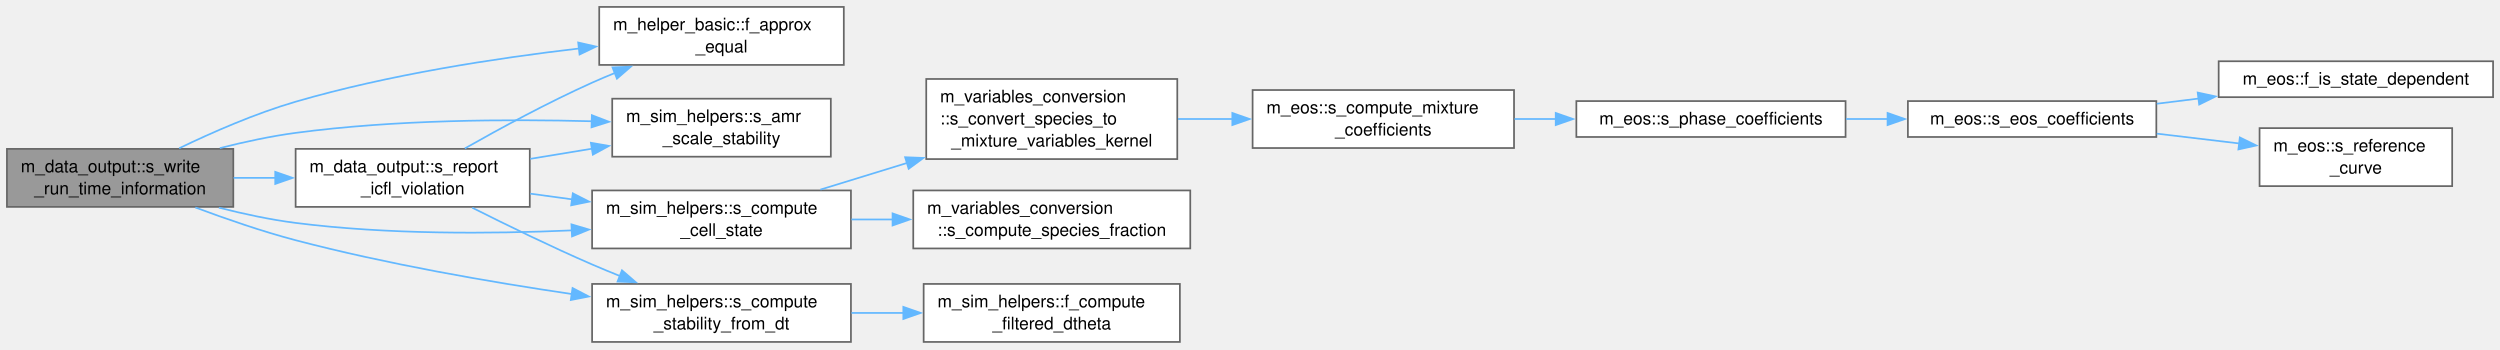
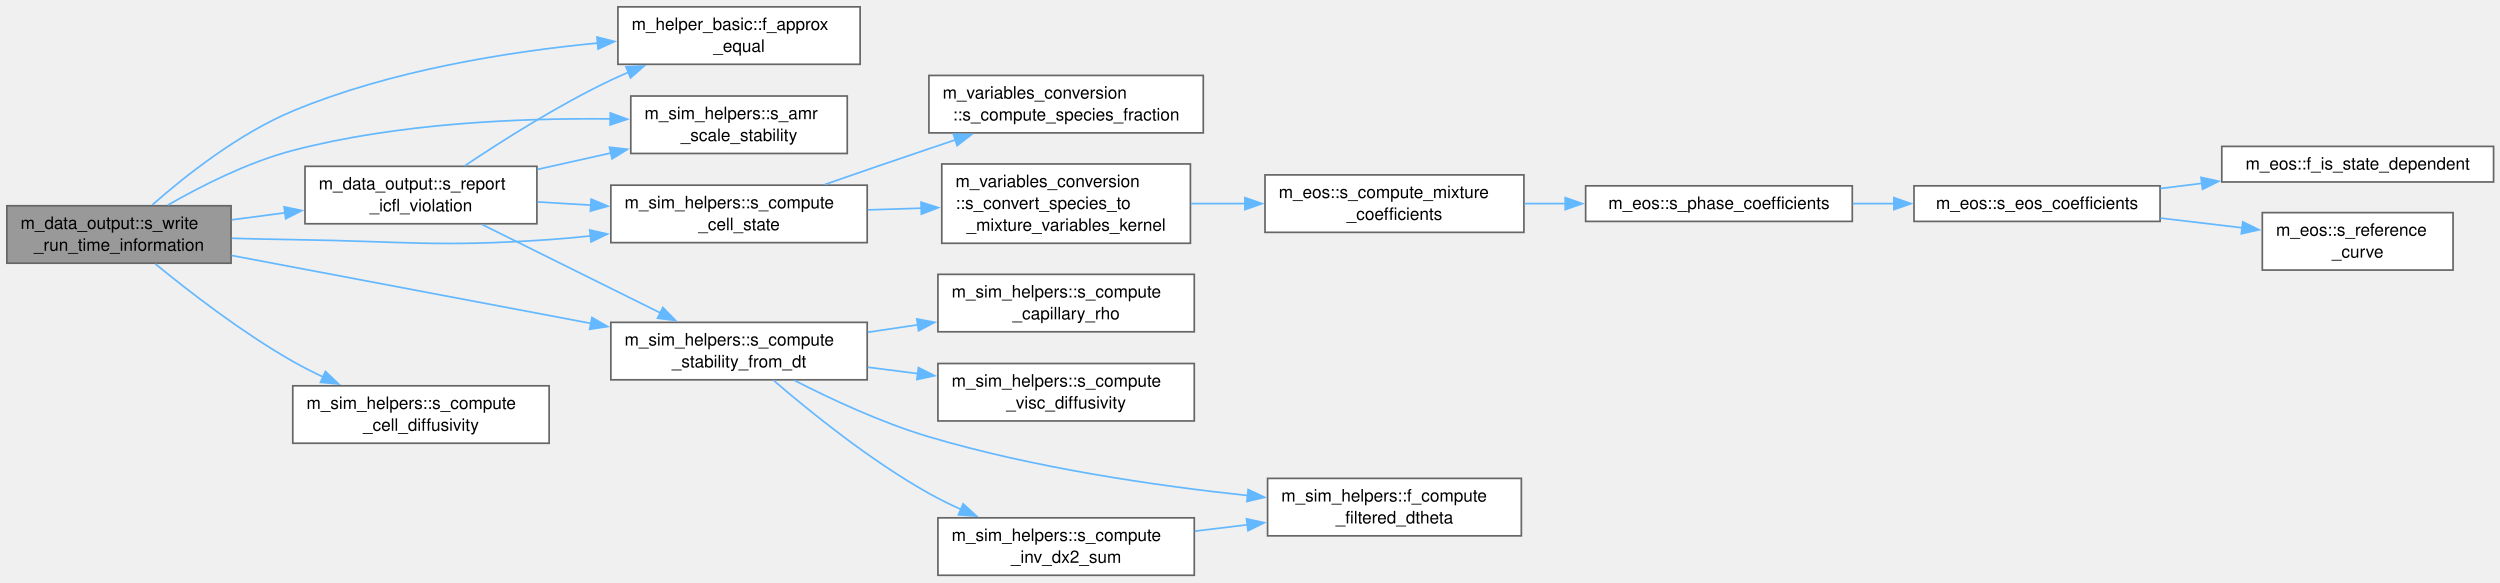
- <svg xmlns="http://www.w3.org/2000/svg" xmlns:xlink="http://www.w3.org/1999/xlink" width="1444pt" height="202pt" viewBox="0.00 0.00 1444.00 202.00">
-   <g id="graph0" class="graph" transform="scale(1 1) rotate(0) translate(4 197.5)">
+ <svg xmlns="http://www.w3.org/2000/svg" xmlns:xlink="http://www.w3.org/1999/xlink" width="1458pt" height="340pt" viewBox="0.00 0.00 1458.00 340.00">
+   <g id="graph0" class="graph" transform="scale(1 1) rotate(0) translate(4 335.5)">
    <g id="Node000001" class="node">
      <g id="a_Node000001">
        <a xlink:title="Write stability criteria extrema to the run-time information file at the given time step.">
-           <polygon fill="#999999" stroke="#666666" points="130.75,-111.5 0,-111.5 0,-78 130.75,-78 130.75,-111.5" />
-           <text xml:space="preserve" text-anchor="start" x="8" y="-98" font-family="Helvetica,sans-Serif" font-size="10.00">m_data_output::s_write</text>
-           <text xml:space="preserve" text-anchor="middle" x="65.38" y="-85.25" font-family="Helvetica,sans-Serif" font-size="10.00">_run_time_information</text>
+           <polygon fill="#999999" stroke="#666666" points="130.75,-215.5 0,-215.5 0,-182 130.75,-182 130.75,-215.5" />
+           <text xml:space="preserve" text-anchor="start" x="8" y="-202" font-family="Helvetica,sans-Serif" font-size="10.00">m_data_output::s_write</text>
+           <text xml:space="preserve" text-anchor="middle" x="65.38" y="-189.25" font-family="Helvetica,sans-Serif" font-size="10.00">_run_time_information</text>
        </a>
      </g>
    </g>
    <g id="Node000002" class="node">
      <g id="a_Node000002">
        <a xlink:href="namespacem__helper__basic.html#a3f0eae73a833f30924d4b2665a13a429" target="_top" xlink:title="Check if two floating point numbers of wp are within tolerance.">
-           <polygon fill="white" stroke="#666666" points="483.38,-193.5 342.12,-193.5 342.12,-160 483.38,-160 483.38,-193.5" />
-           <text xml:space="preserve" text-anchor="start" x="350.12" y="-180" font-family="Helvetica,sans-Serif" font-size="10.00">m_helper_basic::f_approx</text>
-           <text xml:space="preserve" text-anchor="middle" x="412.75" y="-167.25" font-family="Helvetica,sans-Serif" font-size="10.00">_equal</text>
+           <polygon fill="white" stroke="#666666" points="497.62,-331.5 356.38,-331.5 356.38,-298 497.62,-298 497.62,-331.5" />
+           <text xml:space="preserve" text-anchor="start" x="364.38" y="-318" font-family="Helvetica,sans-Serif" font-size="10.00">m_helper_basic::f_approx</text>
+           <text xml:space="preserve" text-anchor="middle" x="427" y="-305.25" font-family="Helvetica,sans-Serif" font-size="10.00">_equal</text>
        </a>
      </g>
    </g>
    <g id="edge1_Node000001_Node000002" class="edge">
      <g id="a_edge1_Node000001_Node000002">
        <a xlink:title=" ">
-           <path fill="none" stroke="#63b8ff" d="M99.48,-111.86C118.67,-121.11 143.55,-131.99 166.75,-138.75 220.22,-154.33 282.22,-163.87 330.47,-169.49" />
-           <polygon fill="#63b8ff" stroke="#63b8ff" points="329.96,-172.95 340.29,-170.6 330.75,-166 329.96,-172.95" />
+           <path fill="none" stroke="#63b8ff" d="M84.77,-215.96C103.79,-232.72 135.08,-257.54 166.75,-270.75 223.47,-294.41 292.23,-305.35 344.68,-310.41" />
+           <polygon fill="#63b8ff" stroke="#63b8ff" points="344.17,-313.88 354.44,-311.3 344.8,-306.91 344.17,-313.88" />
        </a>
      </g>
    </g>
    <g id="Node000003" class="node">
      <g id="a_Node000003">
        <a xlink:href="namespacem__sim__helpers.html#a3ae24ae909fdbbce99d93b784f2f002b" target="_top" xlink:title="The stability numbers of the finest cell over a coarse cell, from the coarse cell's: rf is its spacin...">
-           <polygon fill="white" stroke="#666666" points="475.88,-140.5 349.62,-140.5 349.62,-107 475.88,-107 475.88,-140.5" />
-           <text xml:space="preserve" text-anchor="start" x="357.62" y="-127" font-family="Helvetica,sans-Serif" font-size="10.00">m_sim_helpers::s_amr</text>
-           <text xml:space="preserve" text-anchor="middle" x="412.75" y="-114.25" font-family="Helvetica,sans-Serif" font-size="10.00">_scale_stability</text>
+           <polygon fill="white" stroke="#666666" points="490.12,-279.5 363.88,-279.5 363.88,-246 490.12,-246 490.12,-279.5" />
+           <text xml:space="preserve" text-anchor="start" x="371.88" y="-266" font-family="Helvetica,sans-Serif" font-size="10.00">m_sim_helpers::s_amr</text>
+           <text xml:space="preserve" text-anchor="middle" x="427" y="-253.25" font-family="Helvetica,sans-Serif" font-size="10.00">_scale_stability</text>
        </a>
      </g>
    </g>
    <g id="edge2_Node000001_Node000003" class="edge">
      <g id="a_edge2_Node000001_Node000003">
        <a xlink:title=" ">
-           <path fill="none" stroke="#63b8ff" d="M122.97,-111.95C137.13,-115.55 152.39,-118.83 166.75,-120.75 223.84,-128.38 289.07,-128.78 337.87,-127.46" />
-           <polygon fill="#63b8ff" stroke="#63b8ff" points="337.87,-130.96 347.76,-127.16 337.66,-123.96 337.87,-130.96" />
+           <path fill="none" stroke="#63b8ff" d="M93.77,-215.82C113.32,-227.07 140.67,-240.93 166.75,-247.75 227.8,-263.73 299.6,-266.72 352.14,-266.15" />
+           <polygon fill="#63b8ff" stroke="#63b8ff" points="351.92,-269.65 361.87,-265.99 351.81,-262.65 351.92,-269.65" />
        </a>
      </g>
    </g>
    <g id="Node000004" class="node">
      <g id="a_Node000004">
-         <a xlink:href="namespacem__sim__helpers.html#a287f4e373bb1a0881dd583b31651dc37" target="_top" xlink:title="Computes the mixture coefficients, velocity and pressure of one cell.">
-           <polygon fill="white" stroke="#666666" points="487.5,-87.5 338,-87.5 338,-54 487.5,-54 487.5,-87.5" />
-           <text xml:space="preserve" text-anchor="start" x="346" y="-74" font-family="Helvetica,sans-Serif" font-size="10.00">m_sim_helpers::s_compute</text>
-           <text xml:space="preserve" text-anchor="middle" x="412.75" y="-61.25" font-family="Helvetica,sans-Serif" font-size="10.00">_cell_state</text>
+         <a xlink:href="namespacem__sim__helpers.html#ace7ccec257bc145d1314e58191af17fd" target="_top" xlink:title="Thermal diffusivity k/(rho cv) of cell state (alpha, alpha_rho) for the explicit conduction step limi...">
+           <polygon fill="white" stroke="#666666" points="316.25,-110.5 166.75,-110.5 166.75,-77 316.25,-77 316.25,-110.5" />
+           <text xml:space="preserve" text-anchor="start" x="174.75" y="-97" font-family="Helvetica,sans-Serif" font-size="10.00">m_sim_helpers::s_compute</text>
+           <text xml:space="preserve" text-anchor="middle" x="241.5" y="-84.25" font-family="Helvetica,sans-Serif" font-size="10.00">_cell_diffusivity</text>
        </a>
      </g>
    </g>
    <g id="edge3_Node000001_Node000004" class="edge">
      <g id="a_edge3_Node000001_Node000004">
        <a xlink:title=" ">
-           <path fill="none" stroke="#63b8ff" d="M122.42,-77.56C136.74,-73.91 152.2,-70.6 166.75,-68.75 219.47,-62.03 279.09,-62.35 326.32,-64.43" />
-           <polygon fill="#63b8ff" stroke="#63b8ff" points="326.07,-67.92 336.23,-64.91 326.4,-60.93 326.07,-67.92" />
+           <path fill="none" stroke="#63b8ff" d="M86.54,-181.64C106.14,-165.57 137.2,-141.54 166.75,-124.75 172.4,-121.54 178.44,-118.47 184.55,-115.6" />
+           <polygon fill="#63b8ff" stroke="#63b8ff" points="185.78,-118.88 193.46,-111.57 182.9,-112.5 185.78,-118.88" />
+         </a>
+       </g>
+     </g>
+     <g id="Node000005" class="node">
+       <g id="a_Node000005">
+         <a xlink:href="namespacem__sim__helpers.html#a287f4e373bb1a0881dd583b31651dc37" target="_top" xlink:title="Computes the mixture coefficients, velocity and pressure of one cell.">
+           <polygon fill="white" stroke="#666666" points="501.75,-227.5 352.25,-227.5 352.25,-194 501.75,-194 501.75,-227.5" />
+           <text xml:space="preserve" text-anchor="start" x="360.25" y="-214" font-family="Helvetica,sans-Serif" font-size="10.00">m_sim_helpers::s_compute</text>
+           <text xml:space="preserve" text-anchor="middle" x="427" y="-201.25" font-family="Helvetica,sans-Serif" font-size="10.00">_cell_state</text>
+         </a>
+       </g>
+     </g>
+     <g id="edge4_Node000001_Node000005" class="edge">
+       <g id="a_edge4_Node000001_Node000005">
+         <a xlink:title=" ">
+           <path fill="none" stroke="#63b8ff" d="M131.16,-196.53C143,-196.2 155.24,-195.92 166.75,-195.75 233.19,-194.76 249.96,-191.24 316.25,-195.75 324.16,-196.29 332.38,-197.04 340.59,-197.93" />
+           <polygon fill="#63b8ff" stroke="#63b8ff" points="339.92,-201.38 350.25,-199.04 340.72,-194.42 339.92,-201.38" />
+         </a>
+       </g>
+     </g>
+     <g id="Node000013" class="node">
+       <g id="a_Node000013">
+         <a xlink:href="namespacem__sim__helpers.html#a2a1d9c9166a69afe506660039b1d8df7" target="_top" xlink:title="Computes stability criterion for a specified dt.">
+           <polygon fill="white" stroke="#666666" points="501.75,-147.5 352.25,-147.5 352.25,-114 501.75,-114 501.75,-147.5" />
+           <text xml:space="preserve" text-anchor="start" x="360.25" y="-134" font-family="Helvetica,sans-Serif" font-size="10.00">m_sim_helpers::s_compute</text>
+           <text xml:space="preserve" text-anchor="middle" x="427" y="-121.25" font-family="Helvetica,sans-Serif" font-size="10.00">_stability_from_dt</text>
+         </a>
+       </g>
+     </g>
+     <g id="edge12_Node000001_Node000013" class="edge">
+       <g id="a_edge12_Node000001_Node000013">
+         <a xlink:title=" ">
+           <path fill="none" stroke="#63b8ff" d="M131.08,-186.51C189.77,-175.42 276.68,-158.98 340.96,-146.83" />
+           <polygon fill="#63b8ff" stroke="#63b8ff" points="341.22,-150.34 350.39,-145.05 339.92,-143.46 341.22,-150.34" />
+         </a>
+       </g>
+     </g>
+     <g id="Node000018" class="node">
+       <g id="a_Node000018">
+         <a xlink:href="namespacem__data__output.html#a22ac1c0655844e610fa82a9339252c00" target="_top" xlink:title="Locate the grid cell responsible for an ICFL violation on this rank and report its state plus the nea...">
+           <polygon fill="white" stroke="#666666" points="309.12,-238.5 173.88,-238.5 173.88,-205 309.12,-205 309.12,-238.5" />
+           <text xml:space="preserve" text-anchor="start" x="181.88" y="-225" font-family="Helvetica,sans-Serif" font-size="10.00">m_data_output::s_report</text>
+           <text xml:space="preserve" text-anchor="middle" x="241.5" y="-212.25" font-family="Helvetica,sans-Serif" font-size="10.00">_icfl_violation</text>
+         </a>
+       </g>
+     </g>
+     <g id="edge18_Node000001_Node000018" class="edge">
+       <g id="a_edge18_Node000001_Node000018">
+         <a xlink:title=" ">
+           <path fill="none" stroke="#63b8ff" d="M131.21,-207.31C141.37,-208.66 151.95,-210.05 162.37,-211.43" />
+           <polygon fill="#63b8ff" stroke="#63b8ff" points="161.7,-214.87 172.07,-212.71 162.62,-207.93 161.7,-214.87" />
+         </a>
+       </g>
+     </g>
+     <g id="Node000006" class="node">
+       <g id="a_Node000006">
+         <a xlink:href="namespacem__variables__conversion.html#a21906a4c29bbb1187212feb969c00502" target="_top" xlink:title="Compute partial densities and volume fractions.">
+           <polygon fill="white" stroke="#666666" points="697.75,-291.5 537.75,-291.5 537.75,-258 697.75,-258 697.75,-291.5" />
+           <text xml:space="preserve" text-anchor="start" x="545.75" y="-278" font-family="Helvetica,sans-Serif" font-size="10.00">m_variables_conversion</text>
+           <text xml:space="preserve" text-anchor="middle" x="617.75" y="-265.25" font-family="Helvetica,sans-Serif" font-size="10.00">::s_compute_species_fraction</text>
+         </a>
+       </g>
+     </g>
+     <g id="edge5_Node000005_Node000006" class="edge">
+       <g id="a_edge5_Node000005_Node000006">
+         <a xlink:title=" ">
+           <path fill="none" stroke="#63b8ff" d="M477.11,-227.94C496.04,-234.51 517.88,-242.04 537.75,-248.75 542.79,-250.45 548.01,-252.2 553.26,-253.95" />
+           <polygon fill="#63b8ff" stroke="#63b8ff" points="551.99,-257.22 562.58,-257.04 554.19,-250.57 551.99,-257.22" />
+         </a>
+       </g>
+     </g>
+     <g id="Node000007" class="node">
+       <g id="a_Node000007">
+         <a xlink:href="namespacem__variables__conversion.html#ac00dd41bc1a03bc4ee830cfa4fc7f2e6" target="_top" xlink:title="Host- and device-callable conversion kernel for species and mixture variables.">
+           <polygon fill="white" stroke="#666666" points="690.25,-239.88 545.25,-239.88 545.25,-193.62 690.25,-193.62 690.25,-239.88" />
+           <text xml:space="preserve" text-anchor="start" x="553.25" y="-226.38" font-family="Helvetica,sans-Serif" font-size="10.00">m_variables_conversion</text>
+           <text xml:space="preserve" text-anchor="start" x="553.25" y="-213.62" font-family="Helvetica,sans-Serif" font-size="10.00">::s_convert_species_to</text>
+           <text xml:space="preserve" text-anchor="middle" x="617.75" y="-200.88" font-family="Helvetica,sans-Serif" font-size="10.00">_mixture_variables_kernel</text>
+         </a>
+       </g>
+     </g>
+     <g id="edge6_Node000005_Node000007" class="edge">
+       <g id="a_edge6_Node000005_Node000007">
+         <a xlink:title=" ">
+           <path fill="none" stroke="#63b8ff" d="M502.06,-213.1C512.37,-213.43 523.03,-213.77 533.5,-214.1" />
+           <polygon fill="#63b8ff" stroke="#63b8ff" points="533.14,-217.59 543.25,-214.41 533.36,-210.6 533.14,-217.59" />
+         </a>
+       </g>
+     </g>
+     <g id="Node000008" class="node">
+       <g id="a_Node000008">
+         <a xlink:href="namespacem__eos.html#acfa4db355561147237117f73a58e8c15" target="_top" xlink:title="Mixture coefficients of one state. Under bubbles_euler with num_fluids == 1 the sole advection slot a...">
+           <polygon fill="white" stroke="#666666" points="884.75,-233.5 733.75,-233.5 733.75,-200 884.75,-200 884.75,-233.5" />
+           <text xml:space="preserve" text-anchor="start" x="741.75" y="-220" font-family="Helvetica,sans-Serif" font-size="10.00">m_eos::s_compute_mixture</text>
+           <text xml:space="preserve" text-anchor="middle" x="809.25" y="-207.25" font-family="Helvetica,sans-Serif" font-size="10.00">_coefficients</text>
+         </a>
+       </g>
+     </g>
+     <g id="edge7_Node000007_Node000008" class="edge">
+       <g id="a_edge7_Node000007_Node000008">
+         <a xlink:title=" ">
+           <path fill="none" stroke="#63b8ff" d="M690.66,-216.75C700.97,-216.75 711.65,-216.75 722.19,-216.75" />
+           <polygon fill="#63b8ff" stroke="#63b8ff" points="722.04,-220.25 732.04,-216.75 722.04,-213.25 722.04,-220.25" />
+         </a>
+       </g>
+     </g>
+     <g id="Node000009" class="node">
+       <g id="a_Node000009">
+         <a xlink:href="namespacem__eos.html#a4c55300199ee4b80bfeb5446427c64ee" target="_top" xlink:title="Coefficients of phase i at its own density alpha_rho/alpha: the per-cell dispatch when some fluid's E...">
+           <polygon fill="white" stroke="#666666" points="1076.25,-227.12 920.75,-227.12 920.75,-206.38 1076.25,-206.38 1076.25,-227.12" />
+           <text xml:space="preserve" text-anchor="middle" x="998.5" y="-213.62" font-family="Helvetica,sans-Serif" font-size="10.00">m_eos::s_phase_coefficients</text>
+         </a>
+       </g>
+     </g>
+     <g id="edge8_Node000008_Node000009" class="edge">
+       <g id="a_edge8_Node000008_Node000009">
+         <a xlink:title=" ">
+           <path fill="none" stroke="#63b8ff" d="M885.06,-216.75C892.96,-216.75 901.04,-216.75 909.06,-216.75" />
+           <polygon fill="#63b8ff" stroke="#63b8ff" points="908.84,-220.25 918.84,-216.75 908.84,-213.25 908.84,-220.25" />
+         </a>
+       </g>
+     </g>
+     <g id="Node000010" class="node">
+       <g id="a_Node000010">
+         <a xlink:href="namespacem__eos.html#a830442f3aea423d7d72ee1b24c9bf6da" target="_top" xlink:title="Gamma, Pi, dPi/drho and dGamma/drho of fluid i at density rho, the coefficients of rho e = Gamma p + ...">
+           <polygon fill="white" stroke="#666666" points="1255.75,-227.12 1112.25,-227.12 1112.25,-206.38 1255.75,-206.38 1255.75,-227.12" />
+           <text xml:space="preserve" text-anchor="middle" x="1184" y="-213.62" font-family="Helvetica,sans-Serif" font-size="10.00">m_eos::s_eos_coefficients</text>
+         </a>
+       </g>
+     </g>
+     <g id="edge9_Node000009_Node000010" class="edge">
+       <g id="a_edge9_Node000009_Node000010">
+         <a xlink:title=" ">
+           <path fill="none" stroke="#63b8ff" d="M1076.52,-216.75C1084.52,-216.75 1092.68,-216.75 1100.73,-216.75" />
+           <polygon fill="#63b8ff" stroke="#63b8ff" points="1100.51,-220.25 1110.51,-216.75 1100.51,-213.25 1100.51,-220.25" />
+         </a>
+       </g>
+     </g>
+     <g id="Node000011" class="node">
+       <g id="a_Node000011">
+         <a xlink:href="namespacem__eos.html#a5da99f1cc4fd7f6ac2db8627e460aa98" target="_top" xlink:title="Whether the EOS of fluid i is a family whose coefficients vary with density.">
+           <polygon fill="white" stroke="#666666" points="1450.25,-250.12 1291.75,-250.12 1291.75,-229.38 1450.25,-229.38 1450.25,-250.12" />
+           <text xml:space="preserve" text-anchor="middle" x="1371" y="-236.62" font-family="Helvetica,sans-Serif" font-size="10.00">m_eos::f_is_state_dependent</text>
+         </a>
+       </g>
+     </g>
+     <g id="edge10_Node000010_Node000011" class="edge">
+       <g id="a_edge10_Node000010_Node000011">
+         <a xlink:title=" ">
+           <path fill="none" stroke="#63b8ff" d="M1256,-225.58C1263.89,-226.56 1272.01,-227.57 1280.1,-228.57" />
+           <polygon fill="#63b8ff" stroke="#63b8ff" points="1279.64,-232.04 1289.99,-229.8 1280.5,-225.1 1279.64,-232.04" />
        </a>
      </g>
    </g>
    <g id="Node000012" class="node">
      <g id="a_Node000012">
-         <a xlink:href="namespacem__sim__helpers.html#a26041c29b2b8590a289c06b6a50a152a" target="_top" xlink:title="Computes stability criterion for a specified dt.">
-           <polygon fill="white" stroke="#666666" points="487.5,-33.5 338,-33.5 338,0 487.5,0 487.5,-33.5" />
-           <text xml:space="preserve" text-anchor="start" x="346" y="-20" font-family="Helvetica,sans-Serif" font-size="10.00">m_sim_helpers::s_compute</text>
-           <text xml:space="preserve" text-anchor="middle" x="412.75" y="-7.25" font-family="Helvetica,sans-Serif" font-size="10.00">_stability_from_dt</text>
-         </a>
-       </g>
-     </g>
-     <g id="edge11_Node000001_Node000012" class="edge">
-       <g id="a_edge11_Node000001_Node000012">
-         <a xlink:title=" ">
-           <path fill="none" stroke="#63b8ff" d="M108.84,-77.66C126.53,-71.04 147.41,-63.83 166.75,-58.75 219.11,-44.99 278.98,-34.63 326.43,-27.64" />
-           <polygon fill="#63b8ff" stroke="#63b8ff" points="326.7,-31.14 336.1,-26.24 325.7,-24.21 326.7,-31.14" />
+         <a xlink:href="namespacem__eos.html#a34b2fb4f3d4e7e85d7a87a923e66cf16" target="_top" xlink:title="The reference curve of a state-dependent EOS at rho: p_ref, e_ref, their d/drho, and Gamma_G with its...">
+           <polygon fill="white" stroke="#666666" points="1426.62,-211.5 1315.38,-211.5 1315.38,-178 1426.62,-178 1426.62,-211.5" />
+           <text xml:space="preserve" text-anchor="start" x="1323.38" y="-198" font-family="Helvetica,sans-Serif" font-size="10.00">m_eos::s_reference</text>
+           <text xml:space="preserve" text-anchor="middle" x="1371" y="-185.25" font-family="Helvetica,sans-Serif" font-size="10.00">_curve</text>
+         </a>
+       </g>
+     </g>
+     <g id="edge11_Node000010_Node000012" class="edge">
+       <g id="a_edge11_Node000010_Node000012">
+         <a xlink:title=" ">
+           <path fill="none" stroke="#63b8ff" d="M1256,-208.31C1271.74,-206.44 1288.36,-204.46 1303.9,-202.61" />
+           <polygon fill="#63b8ff" stroke="#63b8ff" points="1303.98,-206.13 1313.49,-201.47 1303.15,-199.18 1303.98,-206.13" />
        </a>
      </g>
    </g>
    <g id="Node000014" class="node">
      <g id="a_Node000014">
-         <a xlink:href="namespacem__data__output.html#a22ac1c0655844e610fa82a9339252c00" target="_top" xlink:title="Locate the grid cell responsible for an ICFL violation on this rank and report its state plus the nea...">
-           <polygon fill="white" stroke="#666666" points="302,-111.5 166.75,-111.5 166.75,-78 302,-78 302,-111.5" />
-           <text xml:space="preserve" text-anchor="start" x="174.75" y="-98" font-family="Helvetica,sans-Serif" font-size="10.00">m_data_output::s_report</text>
-           <text xml:space="preserve" text-anchor="middle" x="234.38" y="-85.25" font-family="Helvetica,sans-Serif" font-size="10.00">_icfl_violation</text>
-         </a>
-       </g>
-     </g>
-     <g id="edge13_Node000001_Node000014" class="edge">
-       <g id="a_edge13_Node000001_Node000014">
-         <a xlink:title=" ">
-           <path fill="none" stroke="#63b8ff" d="M130.94,-94.75C138.86,-94.75 147.03,-94.75 155.12,-94.75" />
-           <polygon fill="#63b8ff" stroke="#63b8ff" points="154.98,-98.25 164.98,-94.75 154.98,-91.25 154.98,-98.25" />
-         </a>
-       </g>
-     </g>
-     <g id="Node000005" class="node">
-       <g id="a_Node000005">
-         <a xlink:href="namespacem__variables__conversion.html#a21906a4c29bbb1187212feb969c00502" target="_top" xlink:title="Compute partial densities and volume fractions.">
-           <polygon fill="white" stroke="#666666" points="683.5,-87.5 523.5,-87.5 523.5,-54 683.5,-54 683.5,-87.5" />
-           <text xml:space="preserve" text-anchor="start" x="531.5" y="-74" font-family="Helvetica,sans-Serif" font-size="10.00">m_variables_conversion</text>
-           <text xml:space="preserve" text-anchor="middle" x="603.5" y="-61.25" font-family="Helvetica,sans-Serif" font-size="10.00">::s_compute_species_fraction</text>
-         </a>
-       </g>
-     </g>
-     <g id="edge4_Node000004_Node000005" class="edge">
-       <g id="a_edge4_Node000004_Node000005">
-         <a xlink:title=" ">
-           <path fill="none" stroke="#63b8ff" d="M487.81,-70.75C495.67,-70.75 503.73,-70.75 511.75,-70.75" />
-           <polygon fill="#63b8ff" stroke="#63b8ff" points="511.54,-74.25 521.54,-70.75 511.54,-67.25 511.54,-74.25" />
-         </a>
-       </g>
-     </g>
-     <g id="Node000006" class="node">
-       <g id="a_Node000006">
-         <a xlink:href="namespacem__variables__conversion.html#ac00dd41bc1a03bc4ee830cfa4fc7f2e6" target="_top" xlink:title="Host- and device-callable conversion kernel for species and mixture variables.">
-           <polygon fill="white" stroke="#666666" points="676,-151.88 531,-151.88 531,-105.62 676,-105.62 676,-151.88" />
-           <text xml:space="preserve" text-anchor="start" x="539" y="-138.38" font-family="Helvetica,sans-Serif" font-size="10.00">m_variables_conversion</text>
-           <text xml:space="preserve" text-anchor="start" x="539" y="-125.62" font-family="Helvetica,sans-Serif" font-size="10.00">::s_convert_species_to</text>
-           <text xml:space="preserve" text-anchor="middle" x="603.5" y="-112.88" font-family="Helvetica,sans-Serif" font-size="10.00">_mixture_variables_kernel</text>
-         </a>
-       </g>
-     </g>
-     <g id="edge5_Node000004_Node000006" class="edge">
-       <g id="a_edge5_Node000004_Node000006">
-         <a xlink:title=" ">
-           <path fill="none" stroke="#63b8ff" d="M469.87,-87.99C485.56,-92.82 502.95,-98.16 519.83,-103.35" />
-           <polygon fill="#63b8ff" stroke="#63b8ff" points="518.79,-106.69 529.38,-106.28 520.84,-100 518.79,-106.69" />
-         </a>
-       </g>
-     </g>
-     <g id="Node000007" class="node">
-       <g id="a_Node000007">
-         <a xlink:href="namespacem__eos.html#acfa4db355561147237117f73a58e8c15" target="_top" xlink:title="Mixture coefficients of one state. Under bubbles_euler with num_fluids == 1 the sole advection slot a...">
-           <polygon fill="white" stroke="#666666" points="870.5,-145.5 719.5,-145.5 719.5,-112 870.5,-112 870.5,-145.5" />
-           <text xml:space="preserve" text-anchor="start" x="727.5" y="-132" font-family="Helvetica,sans-Serif" font-size="10.00">m_eos::s_compute_mixture</text>
-           <text xml:space="preserve" text-anchor="middle" x="795" y="-119.25" font-family="Helvetica,sans-Serif" font-size="10.00">_coefficients</text>
-         </a>
-       </g>
-     </g>
-     <g id="edge6_Node000006_Node000007" class="edge">
-       <g id="a_edge6_Node000006_Node000007">
-         <a xlink:title=" ">
-           <path fill="none" stroke="#63b8ff" d="M676.41,-128.75C686.72,-128.75 697.4,-128.75 707.94,-128.75" />
-           <polygon fill="#63b8ff" stroke="#63b8ff" points="707.79,-132.25 717.79,-128.75 707.79,-125.25 707.79,-132.25" />
-         </a>
-       </g>
-     </g>
-     <g id="Node000008" class="node">
-       <g id="a_Node000008">
-         <a xlink:href="namespacem__eos.html#a4c55300199ee4b80bfeb5446427c64ee" target="_top" xlink:title="Coefficients of phase i at its own density alpha_rho/alpha: the per-cell dispatch when some fluid's E...">
-           <polygon fill="white" stroke="#666666" points="1062,-139.12 906.5,-139.12 906.5,-118.38 1062,-118.38 1062,-139.12" />
-           <text xml:space="preserve" text-anchor="middle" x="984.25" y="-125.62" font-family="Helvetica,sans-Serif" font-size="10.00">m_eos::s_phase_coefficients</text>
-         </a>
-       </g>
-     </g>
-     <g id="edge7_Node000007_Node000008" class="edge">
-       <g id="a_edge7_Node000007_Node000008">
-         <a xlink:title=" ">
-           <path fill="none" stroke="#63b8ff" d="M870.81,-128.75C878.71,-128.75 886.79,-128.75 894.81,-128.75" />
-           <polygon fill="#63b8ff" stroke="#63b8ff" points="894.59,-132.25 904.59,-128.75 894.59,-125.25 894.59,-132.25" />
-         </a>
-       </g>
-     </g>
-     <g id="Node000009" class="node">
-       <g id="a_Node000009">
-         <a xlink:href="namespacem__eos.html#a830442f3aea423d7d72ee1b24c9bf6da" target="_top" xlink:title="Gamma, Pi, dPi/drho and dGamma/drho of fluid i at density rho, the coefficients of rho e = Gamma p + ...">
-           <polygon fill="white" stroke="#666666" points="1241.5,-139.12 1098,-139.12 1098,-118.38 1241.5,-118.38 1241.5,-139.12" />
-           <text xml:space="preserve" text-anchor="middle" x="1169.75" y="-125.62" font-family="Helvetica,sans-Serif" font-size="10.00">m_eos::s_eos_coefficients</text>
-         </a>
-       </g>
-     </g>
-     <g id="edge8_Node000008_Node000009" class="edge">
-       <g id="a_edge8_Node000008_Node000009">
-         <a xlink:title=" ">
-           <path fill="none" stroke="#63b8ff" d="M1062.27,-128.75C1070.27,-128.75 1078.43,-128.75 1086.48,-128.75" />
-           <polygon fill="#63b8ff" stroke="#63b8ff" points="1086.26,-132.25 1096.26,-128.75 1086.26,-125.25 1086.26,-132.25" />
-         </a>
-       </g>
-     </g>
-     <g id="Node000010" class="node">
-       <g id="a_Node000010">
-         <a xlink:href="namespacem__eos.html#a5da99f1cc4fd7f6ac2db8627e460aa98" target="_top" xlink:title="Whether the EOS of fluid i is a family whose coefficients vary with density.">
-           <polygon fill="white" stroke="#666666" points="1436,-162.12 1277.5,-162.12 1277.5,-141.38 1436,-141.38 1436,-162.12" />
-           <text xml:space="preserve" text-anchor="middle" x="1356.75" y="-148.62" font-family="Helvetica,sans-Serif" font-size="10.00">m_eos::f_is_state_dependent</text>
-         </a>
-       </g>
-     </g>
-     <g id="edge9_Node000009_Node000010" class="edge">
-       <g id="a_edge9_Node000009_Node000010">
-         <a xlink:title=" ">
-           <path fill="none" stroke="#63b8ff" d="M1241.75,-137.58C1249.64,-138.56 1257.76,-139.57 1265.85,-140.57" />
-           <polygon fill="#63b8ff" stroke="#63b8ff" points="1265.39,-144.04 1275.74,-141.8 1266.25,-137.1 1265.39,-144.04" />
-         </a>
-       </g>
-     </g>
-     <g id="Node000011" class="node">
-       <g id="a_Node000011">
-         <a xlink:href="namespacem__eos.html#a34b2fb4f3d4e7e85d7a87a923e66cf16" target="_top" xlink:title="The reference curve of a state-dependent EOS at rho: p_ref, e_ref, their d/drho, and Gamma_G with its...">
-           <polygon fill="white" stroke="#666666" points="1412.38,-123.5 1301.12,-123.5 1301.12,-90 1412.38,-90 1412.38,-123.5" />
-           <text xml:space="preserve" text-anchor="start" x="1309.12" y="-110" font-family="Helvetica,sans-Serif" font-size="10.00">m_eos::s_reference</text>
-           <text xml:space="preserve" text-anchor="middle" x="1356.75" y="-97.25" font-family="Helvetica,sans-Serif" font-size="10.00">_curve</text>
-         </a>
-       </g>
-     </g>
-     <g id="edge10_Node000009_Node000011" class="edge">
-       <g id="a_edge10_Node000009_Node000011">
-         <a xlink:title=" ">
-           <path fill="none" stroke="#63b8ff" d="M1241.75,-120.31C1257.49,-118.44 1274.11,-116.46 1289.65,-114.61" />
-           <polygon fill="#63b8ff" stroke="#63b8ff" points="1289.73,-118.13 1299.24,-113.47 1288.9,-111.18 1289.73,-118.13" />
-         </a>
-       </g>
-     </g>
-     <g id="Node000013" class="node">
-       <g id="a_Node000013">
        <a xlink:href="namespacem__sim__helpers.html#aa641aecbabcfd37456c476ac6d8549a8" target="_top" xlink:title="Computes the modified dtheta for Fourier filtering in azimuthal direction.">
-           <polygon fill="white" stroke="#666666" points="677.5,-33.5 529.5,-33.5 529.5,0 677.5,0 677.5,-33.5" />
-           <text xml:space="preserve" text-anchor="start" x="537.5" y="-20" font-family="Helvetica,sans-Serif" font-size="10.00">m_sim_helpers::f_compute</text>
-           <text xml:space="preserve" text-anchor="middle" x="603.5" y="-7.25" font-family="Helvetica,sans-Serif" font-size="10.00">_filtered_dtheta</text>
-         </a>
-       </g>
-     </g>
-     <g id="edge12_Node000012_Node000013" class="edge">
-       <g id="a_edge12_Node000012_Node000013">
-         <a xlink:title=" ">
-           <path fill="none" stroke="#63b8ff" d="M487.81,-16.75C497.71,-16.75 507.93,-16.75 518,-16.75" />
-           <polygon fill="#63b8ff" stroke="#63b8ff" points="517.76,-20.25 527.76,-16.75 517.76,-13.25 517.76,-20.25" />
-         </a>
-       </g>
-     </g>
-     <g id="edge14_Node000014_Node000002" class="edge">
-       <g id="a_edge14_Node000014_Node000002">
-         <a xlink:title=" ">
-           <path fill="none" stroke="#63b8ff" d="M264.46,-111.76C284.71,-123.25 312.55,-138.34 338,-149.75 342.27,-151.66 346.72,-153.55 351.22,-155.38" />
-           <polygon fill="#63b8ff" stroke="#63b8ff" points="349.78,-158.57 360.37,-158.99 352.35,-152.06 349.78,-158.57" />
-         </a>
-       </g>
-     </g>
-     <g id="edge15_Node000014_Node000003" class="edge">
-       <g id="a_edge15_Node000014_Node000003">
-         <a xlink:title=" ">
-           <path fill="none" stroke="#63b8ff" d="M302.31,-105.76C313.97,-107.67 326.17,-109.68 338.01,-111.63" />
-           <polygon fill="#63b8ff" stroke="#63b8ff" points="337.29,-115.05 347.73,-113.22 338.43,-108.15 337.29,-115.05" />
-         </a>
-       </g>
-     </g>
-     <g id="edge16_Node000014_Node000004" class="edge">
-       <g id="a_edge16_Node000014_Node000004">
-         <a xlink:title=" ">
-           <path fill="none" stroke="#63b8ff" d="M302.31,-85.64C310.19,-84.57 318.31,-83.46 326.4,-82.36" />
-           <polygon fill="#63b8ff" stroke="#63b8ff" points="326.86,-85.83 336.29,-81.02 325.91,-78.9 326.86,-85.83" />
-         </a>
-       </g>
-     </g>
-     <g id="edge17_Node000014_Node000012" class="edge">
-       <g id="a_edge17_Node000014_Node000012">
-         <a xlink:title=" ">
-           <path fill="none" stroke="#63b8ff" d="M268.76,-77.53C288.66,-67.51 314.53,-54.9 338,-44.75 343.21,-42.5 348.66,-40.24 354.15,-38.04" />
-           <polygon fill="#63b8ff" stroke="#63b8ff" points="355.25,-41.37 363.27,-34.45 352.68,-34.86 355.25,-41.37" />
+           <polygon fill="white" stroke="#666666" points="883.25,-56.5 735.25,-56.5 735.25,-23 883.25,-23 883.25,-56.5" />
+           <text xml:space="preserve" text-anchor="start" x="743.25" y="-43" font-family="Helvetica,sans-Serif" font-size="10.00">m_sim_helpers::f_compute</text>
+           <text xml:space="preserve" text-anchor="middle" x="809.25" y="-30.25" font-family="Helvetica,sans-Serif" font-size="10.00">_filtered_dtheta</text>
+         </a>
+       </g>
+     </g>
+     <g id="edge13_Node000013_Node000014" class="edge">
+       <g id="a_edge13_Node000013_Node000014">
+         <a xlink:title=" ">
+           <path fill="none" stroke="#63b8ff" d="M459.27,-113.68C480.76,-102.67 510.25,-88.92 537.75,-80.75 598.64,-62.65 669.73,-52.27 723.75,-46.49" />
+           <polygon fill="#63b8ff" stroke="#63b8ff" points="723.92,-49.99 733.5,-45.48 723.2,-43.03 723.92,-49.99" />
+         </a>
+       </g>
+     </g>
+     <g id="Node000015" class="node">
+       <g id="a_Node000015">
+         <a xlink:href="namespacem__sim__helpers.html#ade119fc02eb43b0e863f7ef5db8c5105" target="_top" xlink:title="Brackbill's capillary density (rho_1 + rho_2)/2 from the phase densities of an interface cell....">
+           <polygon fill="white" stroke="#666666" points="692.5,-175.5 543,-175.5 543,-142 692.5,-142 692.5,-175.5" />
+           <text xml:space="preserve" text-anchor="start" x="551" y="-162" font-family="Helvetica,sans-Serif" font-size="10.00">m_sim_helpers::s_compute</text>
+           <text xml:space="preserve" text-anchor="middle" x="617.75" y="-149.25" font-family="Helvetica,sans-Serif" font-size="10.00">_capillary_rho</text>
+         </a>
+       </g>
+     </g>
+     <g id="edge14_Node000013_Node000015" class="edge">
+       <g id="a_edge14_Node000013_Node000015">
+         <a xlink:title=" ">
+           <path fill="none" stroke="#63b8ff" d="M502.06,-141.74C511.63,-143.16 521.5,-144.62 531.24,-146.07" />
+           <polygon fill="#63b8ff" stroke="#63b8ff" points="530.69,-149.52 541.1,-147.53 531.72,-142.6 530.69,-149.52" />
+         </a>
+       </g>
+     </g>
+     <g id="Node000016" class="node">
+       <g id="a_Node000016">
+         <a xlink:href="namespacem__sim__helpers.html#acc0349b3798a4f63ae0bce3924c8445d" target="_top" xlink:title="Sum over directions of 1/spacing^2 at cell (j, k, l). An explicit diffusion with diffusivity D is RK-...">
+           <polygon fill="white" stroke="#666666" points="692.5,-33.5 543,-33.5 543,0 692.5,0 692.5,-33.5" />
+           <text xml:space="preserve" text-anchor="start" x="551" y="-20" font-family="Helvetica,sans-Serif" font-size="10.00">m_sim_helpers::s_compute</text>
+           <text xml:space="preserve" text-anchor="middle" x="617.75" y="-7.25" font-family="Helvetica,sans-Serif" font-size="10.00">_inv_dx2_sum</text>
+         </a>
+       </g>
+     </g>
+     <g id="edge15_Node000013_Node000016" class="edge">
+       <g id="a_edge15_Node000013_Node000016">
+         <a xlink:title=" ">
+           <path fill="none" stroke="#63b8ff" d="M447.09,-113.72C468.14,-95.58 503.57,-66.9 537.75,-47.75 543.74,-44.39 550.16,-41.23 556.67,-38.31" />
+           <polygon fill="#63b8ff" stroke="#63b8ff" points="557.71,-41.67 565.52,-34.51 554.95,-35.24 557.71,-41.67" />
+         </a>
+       </g>
+     </g>
+     <g id="Node000017" class="node">
+       <g id="a_Node000017">
+         <a xlink:href="namespacem__sim__helpers.html#aed9353e4fad5e5d548d04ef9f981f9e9" target="_top" xlink:title="Momentum diffusivity of the viscous stress: normal stresses diffuse with (4/3 mu + mu_b)/rho,...">
+           <polygon fill="white" stroke="#666666" points="692.5,-123.5 543,-123.5 543,-90 692.5,-90 692.5,-123.5" />
+           <text xml:space="preserve" text-anchor="start" x="551" y="-110" font-family="Helvetica,sans-Serif" font-size="10.00">m_sim_helpers::s_compute</text>
+           <text xml:space="preserve" text-anchor="middle" x="617.75" y="-97.25" font-family="Helvetica,sans-Serif" font-size="10.00">_visc_diffusivity</text>
+         </a>
+       </g>
+     </g>
+     <g id="edge17_Node000013_Node000017" class="edge">
+       <g id="a_edge17_Node000013_Node000017">
+         <a xlink:title=" ">
+           <path fill="none" stroke="#63b8ff" d="M502.06,-121.33C511.63,-120.12 521.5,-118.86 531.24,-117.62" />
+           <polygon fill="#63b8ff" stroke="#63b8ff" points="531.62,-121.1 541.1,-116.37 530.73,-114.16 531.62,-121.1" />
+         </a>
+       </g>
+     </g>
+     <g id="edge16_Node000016_Node000014" class="edge">
+       <g id="a_edge16_Node000016_Node000014">
+         <a xlink:title=" ">
+           <path fill="none" stroke="#63b8ff" d="M692.83,-25.74C702.86,-26.96 713.22,-28.22 723.42,-29.45" />
+           <polygon fill="#63b8ff" stroke="#63b8ff" points="722.99,-32.93 733.34,-30.66 723.84,-25.98 722.99,-32.93" />
+         </a>
+       </g>
+     </g>
+     <g id="edge19_Node000018_Node000002" class="edge">
+       <g id="a_edge19_Node000018_Node000002">
+         <a xlink:title=" ">
+           <path fill="none" stroke="#63b8ff" d="M266.95,-238.73C288.66,-253.3 321.6,-274.19 352.25,-288.75 355.56,-290.32 358.99,-291.85 362.49,-293.33" />
+           <polygon fill="#63b8ff" stroke="#63b8ff" points="361.09,-296.54 371.68,-297.04 363.71,-290.05 361.09,-296.54" />
+         </a>
+       </g>
+     </g>
+     <g id="edge20_Node000018_Node000003" class="edge">
+       <g id="a_edge20_Node000018_Node000003">
+         <a xlink:title=" ">
+           <path fill="none" stroke="#63b8ff" d="M309.53,-236.73C323.42,-239.83 338.13,-243.12 352.25,-246.27" />
+           <polygon fill="#63b8ff" stroke="#63b8ff" points="351.43,-249.67 361.95,-248.44 352.95,-242.84 351.43,-249.67" />
+         </a>
+       </g>
+     </g>
+     <g id="edge21_Node000018_Node000005" class="edge">
+       <g id="a_edge21_Node000018_Node000005">
+         <a xlink:title=" ">
+           <path fill="none" stroke="#63b8ff" d="M309.53,-217.73C319.68,-217.12 330.26,-216.49 340.74,-215.86" />
+           <polygon fill="#63b8ff" stroke="#63b8ff" points="340.75,-219.37 350.52,-215.27 340.33,-212.38 340.75,-219.37" />
+         </a>
+       </g>
+     </g>
+     <g id="edge22_Node000018_Node000013" class="edge">
+       <g id="a_edge22_Node000018_Node000013">
+         <a xlink:title=" ">
+           <path fill="none" stroke="#63b8ff" d="M277.01,-204.63C306.52,-190 349.19,-168.84 381.3,-152.92" />
+           <polygon fill="#63b8ff" stroke="#63b8ff" points="382.57,-156.2 389.97,-148.62 379.46,-149.92 382.57,-156.2" />
        </a>
      </g>
    </g>
  </g>
</svg>
